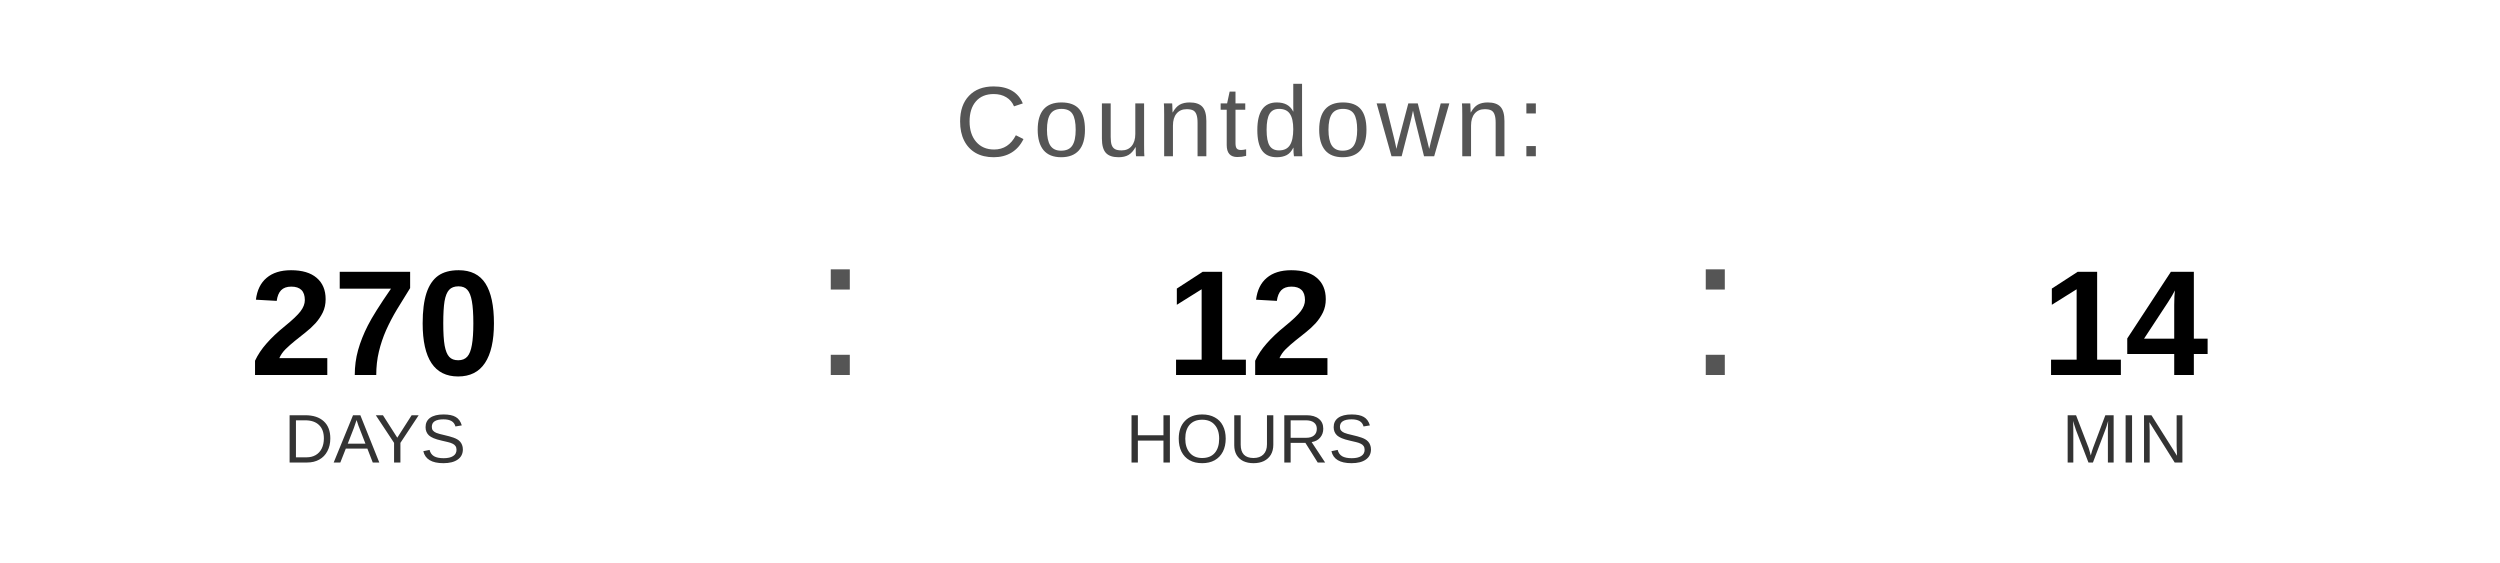
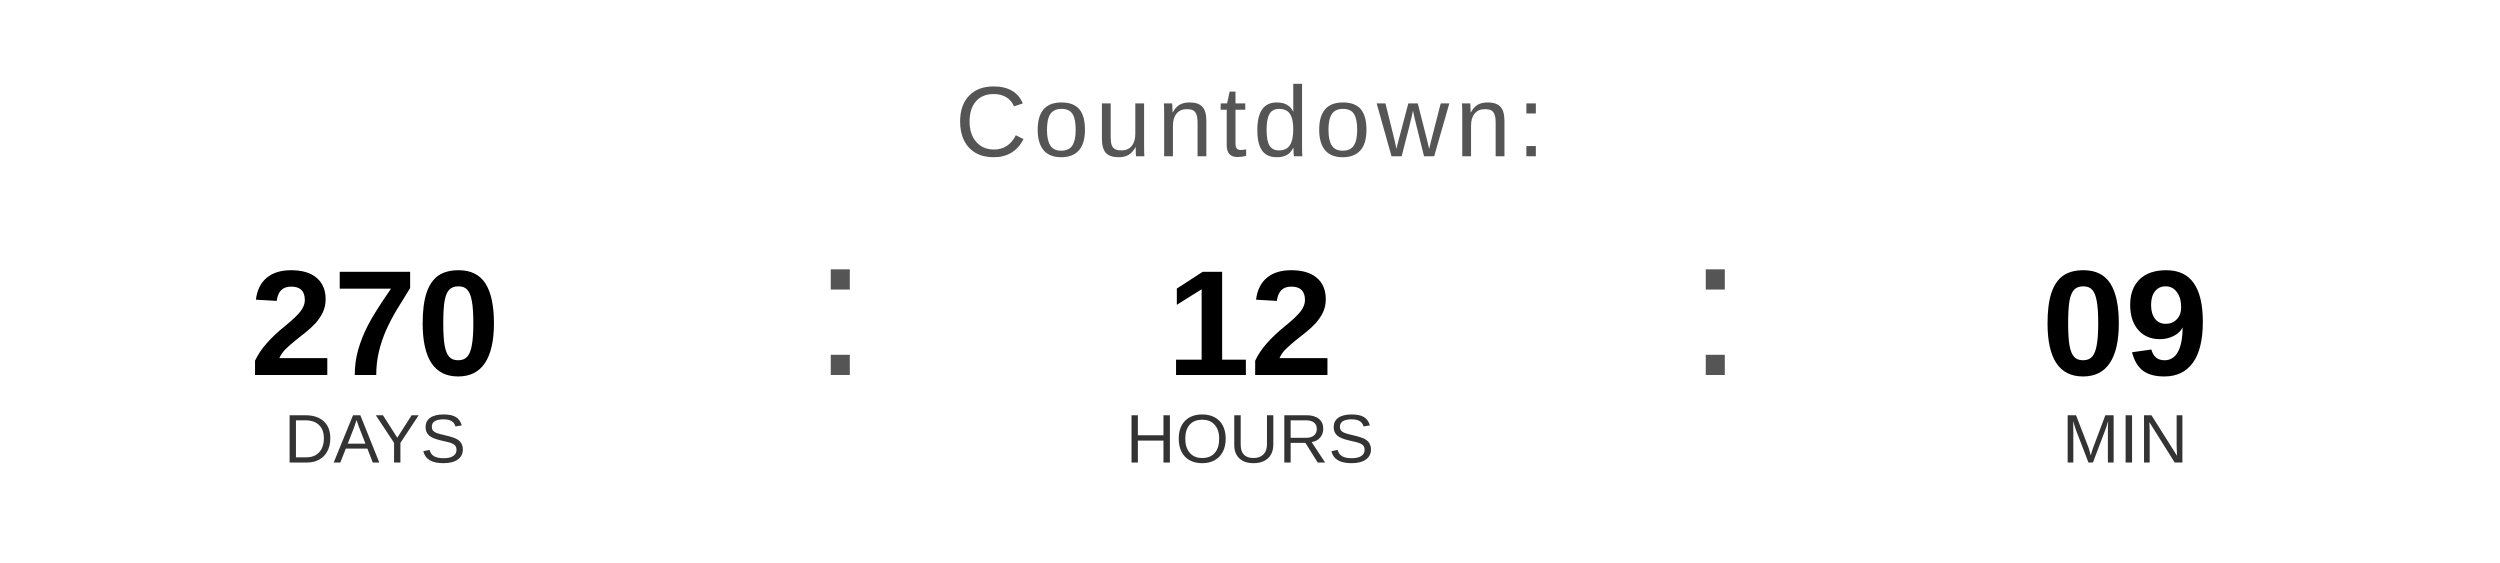
<svg xmlns="http://www.w3.org/2000/svg" width="400" height="90" viewBox="0 0 400 90">
  <text x="200" y="25" font-family="Arial, Helvetica, sans-serif" font-size="16" fill="#555555" text-anchor="middle" letter-spacing="1">
    Countdown:
  </text>
  <text x="60" y="60" font-family="Arial, Helvetica, sans-serif" font-size="24" font-weight="bold" fill="#000000" text-anchor="middle">270</text>
  <text x="60" y="74" font-family="Arial, Helvetica, sans-serif" font-size="11" fill="#333333" text-anchor="middle">DAYS</text>
  <text x="130" y="60" font-family="Arial, sans-serif" font-size="32" fill="#555555">:</text>
  <text x="200" y="60" font-family="Arial, Helvetica, sans-serif" font-size="24" font-weight="bold" fill="#000000" text-anchor="middle">12</text>
  <text x="200" y="74" font-family="Arial, Helvetica, sans-serif" font-size="11" fill="#333333" text-anchor="middle">HOURS</text>
  <text x="270" y="60" font-family="Arial, sans-serif" font-size="32" fill="#555555">:</text>
-   <text x="340" y="60" font-family="Arial, Helvetica, sans-serif" font-size="24" font-weight="bold" fill="#000000" text-anchor="middle">14</text>
+   <text x="340" y="60" font-family="Arial, Helvetica, sans-serif" font-size="24" font-weight="bold" fill="#000000" text-anchor="middle">09</text>
  <text x="340" y="74" font-family="Arial, Helvetica, sans-serif" font-size="11" fill="#333333" text-anchor="middle">MIN</text>
</svg>
